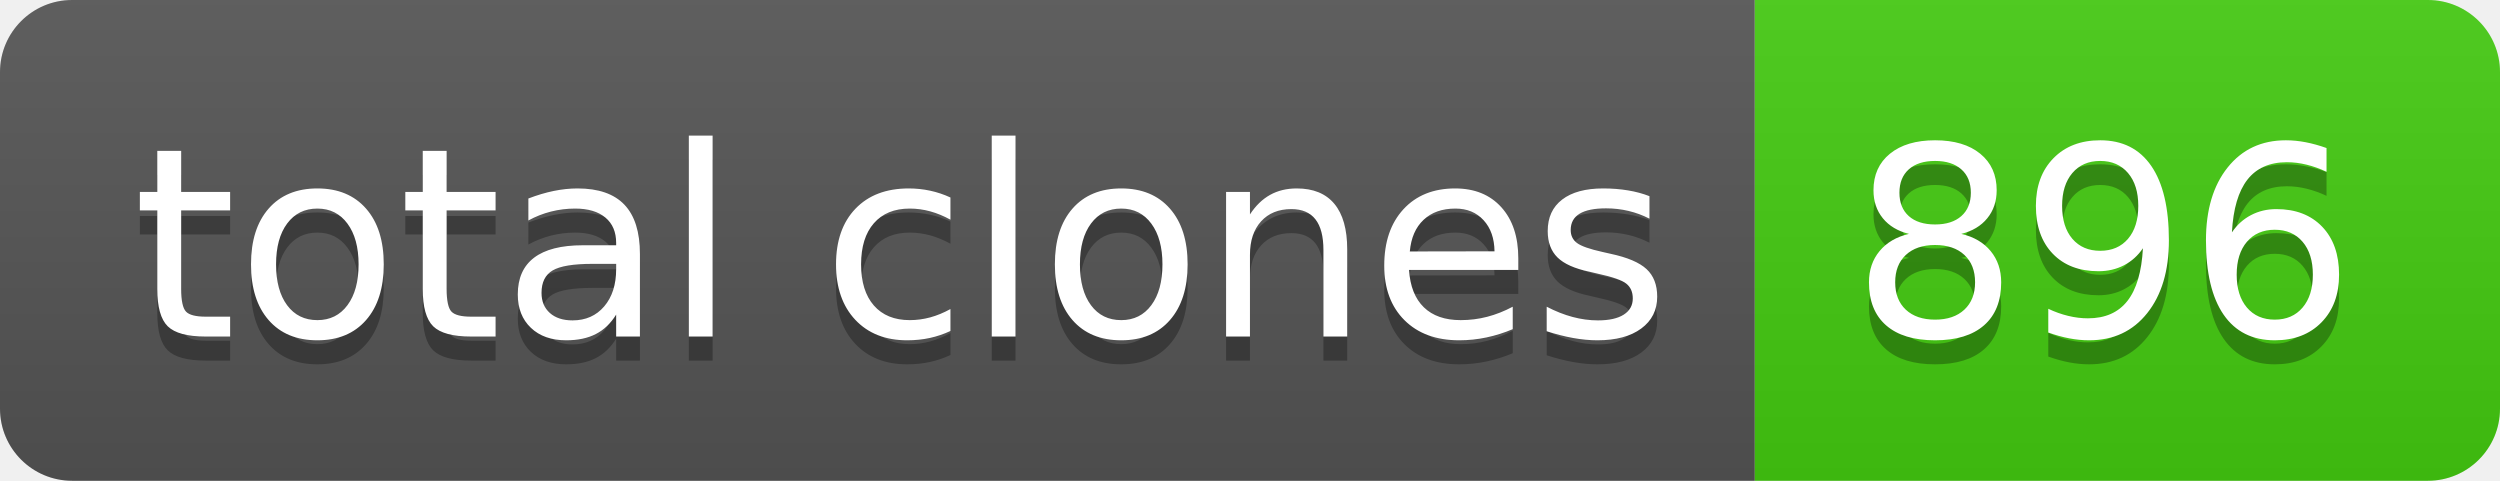
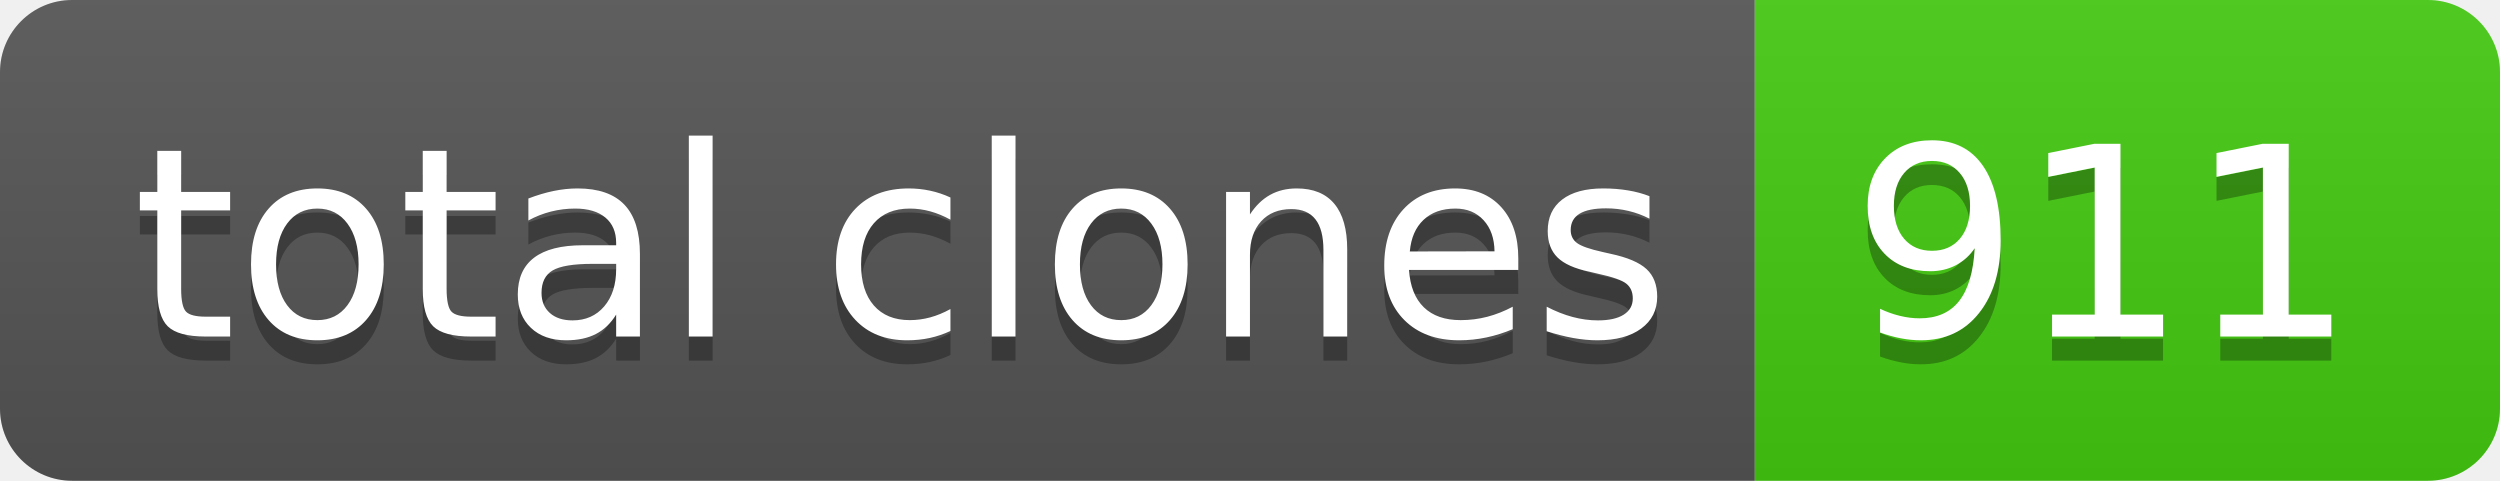
- <svg xmlns="http://www.w3.org/2000/svg" width="104" height="20" role="img" aria-label="total clones: 896">
+ <svg xmlns="http://www.w3.org/2000/svg" width="104" height="20" role="img" aria-label="total clones: 911">
  <linearGradient id="s" x2="0" y2="100%">
    <stop offset="0" stop-color="#bbb" stop-opacity=".1" />
    <stop offset="1" stop-opacity=".1" />
  </linearGradient>
  <clipPath id="r">
    <rect width="104" height="20" rx="3" fill="#fff" />
  </clipPath>
  <g clip-path="url(#r)">
    <rect width="73" height="20" fill="#555" />
    <rect x="73" width="31" height="20" fill="#4c1" />
    <rect width="104" height="20" fill="url(#s)" />
  </g>
  <g fill="#fff" text-anchor="middle" font-family="Verdana,Geneva,DejaVu Sans,sans-serif" text-rendering="geometricPrecision" font-size="110">
    <text aria-hidden="true" x="375" y="150" fill="#010101" fill-opacity=".3" transform="scale(.1)" textLength="630">total clones</text>
    <text x="375" y="140" transform="scale(.1)" fill="#fff" textLength="630">total clones</text>
-     <text aria-hidden="true" x="875" y="150" fill="#010101" fill-opacity=".3" transform="scale(.1)" textLength="210">896</text>
-     <text x="875" y="140" transform="scale(.1)" fill="#fff" textLength="210">896</text>
+     <text aria-hidden="true" x="875" y="150" fill="#010101" fill-opacity=".3" transform="scale(.1)" textLength="210">911</text>
+     <text x="875" y="140" transform="scale(.1)" fill="#fff" textLength="210">911</text>
  </g>
</svg>
